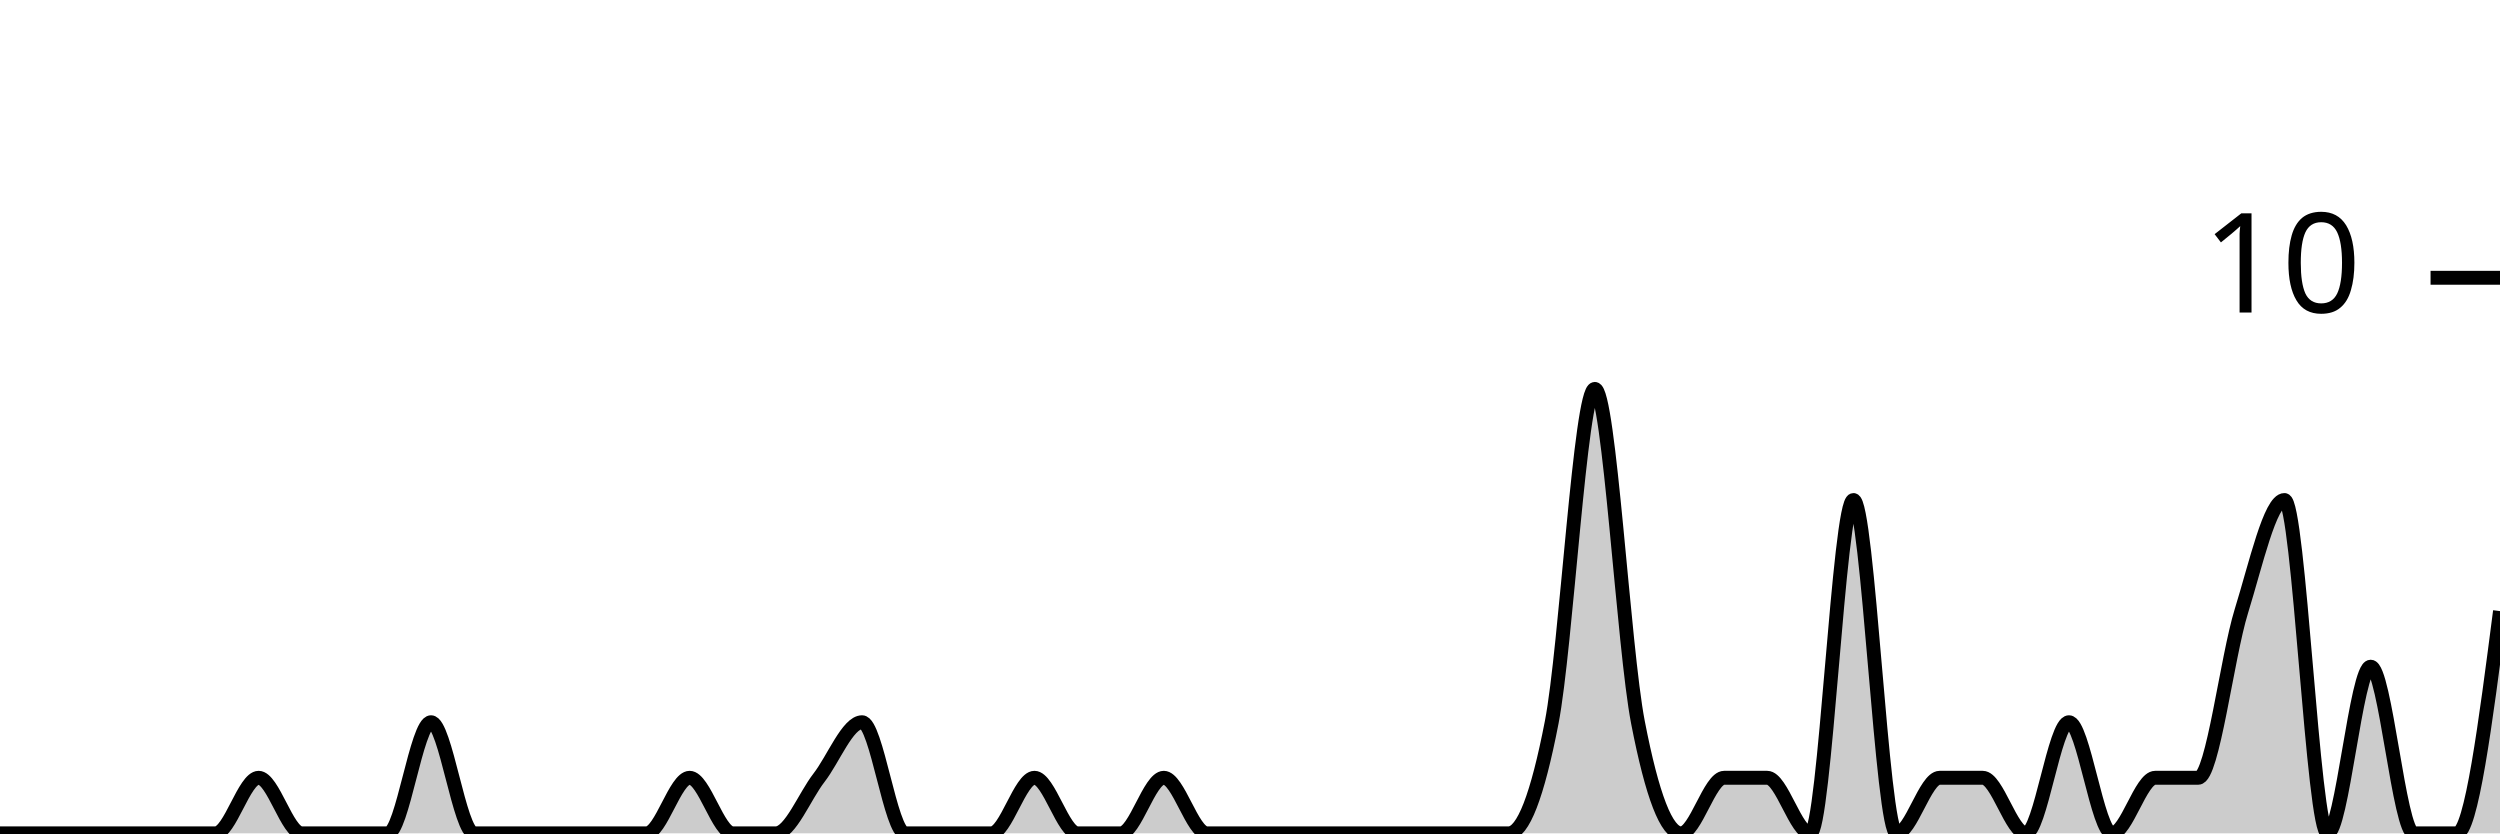
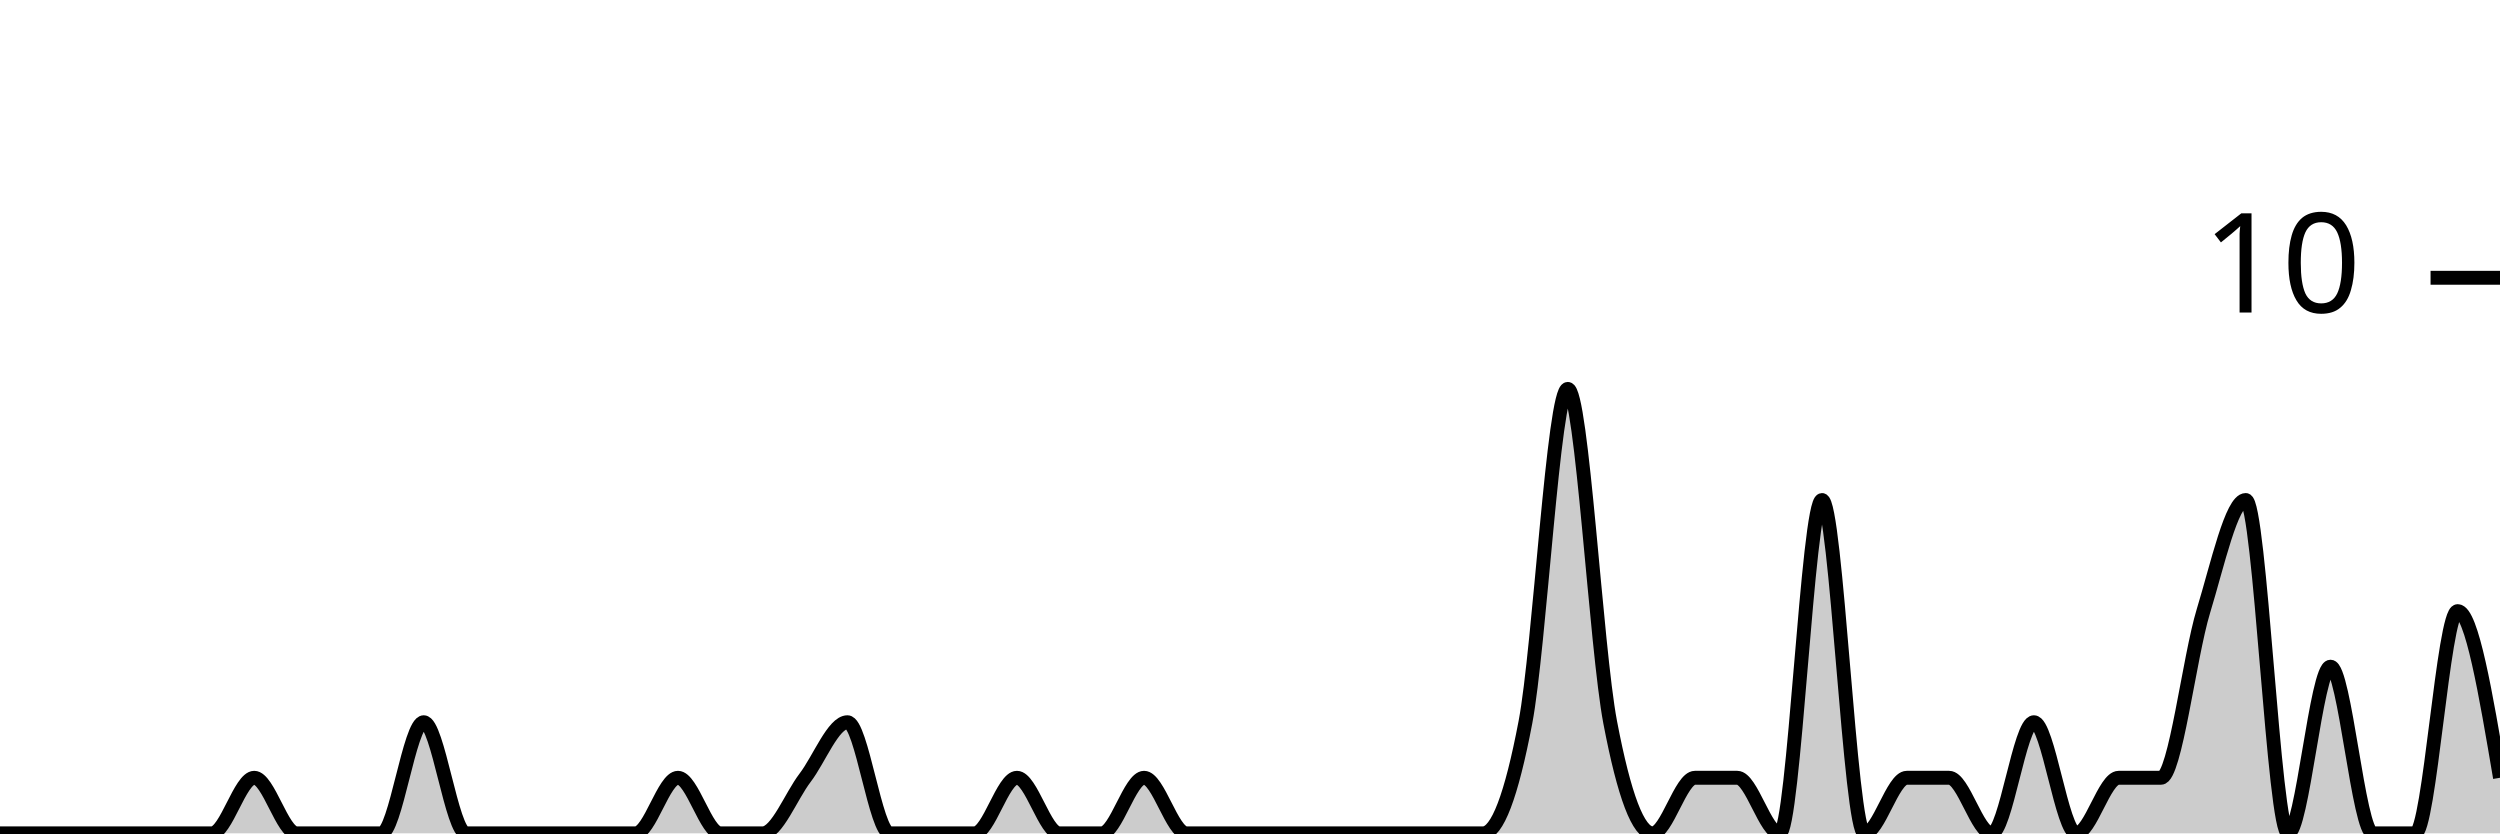
<svg xmlns="http://www.w3.org/2000/svg" viewBox="0 0 180 60">
  <g transform="translate(0,20)">
-     <path class="area" fill="rgba(0, 0, 0, 0.2)" d="M0,40C1.034,40,2.069,40,3.103,40C4.138,40,5.172,40,6.207,40C7.241,40,8.276,40,9.31,40C10.345,40,11.379,40,12.414,40C13.448,40,14.483,40,15.517,40C16.552,40,17.586,36,18.621,36C19.655,36,20.69,40,21.724,40C22.759,40,23.793,40,24.828,40C25.862,40,26.897,40,27.931,40C28.966,40,30,32,31.034,32C32.069,32,33.103,40,34.138,40C35.172,40,36.207,40,37.241,40C38.276,40,39.31,40,40.345,40C41.379,40,42.414,40,43.448,40C44.483,40,45.517,40,46.552,40C47.586,40,48.621,36,49.655,36C50.69,36,51.724,40,52.759,40C53.793,40,54.828,40,55.862,40C56.897,40,57.931,37.333,58.966,36C60,34.667,61.034,32,62.069,32C63.103,32,64.138,40,65.172,40C66.207,40,67.241,40,68.276,40C69.31,40,70.345,40,71.379,40C72.414,40,73.448,36,74.483,36C75.517,36,76.552,40,77.586,40C78.621,40,79.655,40,80.69,40C81.724,40,82.759,36,83.793,36C84.828,36,85.862,40,86.897,40C87.931,40,88.966,40,90,40C91.034,40,92.069,40,93.103,40C94.138,40,95.172,40,96.207,40C97.241,40,98.276,40,99.31,40C100.345,40,101.379,40,102.414,40C103.448,40,104.483,40,105.517,40C106.552,40,107.586,40,108.621,40C109.655,40,110.69,37.333,111.724,32C112.759,26.667,113.793,8,114.828,8C115.862,8,116.897,26.667,117.931,32C118.966,37.333,120,40,121.034,40C122.069,40,123.103,36,124.138,36C125.172,36,126.207,36,127.241,36C128.276,36,129.31,40,130.345,40C131.379,40,132.414,16,133.448,16C134.483,16,135.517,40,136.552,40C137.586,40,138.621,36,139.655,36C140.69,36,141.724,36,142.759,36C143.793,36,144.828,40,145.862,40C146.897,40,147.931,32,148.966,32C150,32,151.034,40,152.069,40C153.103,40,154.138,36,155.172,36C156.207,36,157.241,36,158.276,36C159.31,36,160.345,27.333,161.379,24C162.414,20.667,163.448,16,164.483,16C165.517,16,166.552,40,167.586,40C168.621,40,169.655,28,170.69,28C171.724,28,172.759,40,173.793,40C174.828,40,175.862,40,176.897,40C177.931,40,178.966,32,180,24L180,40C178.966,40,177.931,40,176.897,40C175.862,40,174.828,40,173.793,40C172.759,40,171.724,40,170.69,40C169.655,40,168.621,40,167.586,40C166.552,40,165.517,40,164.483,40C163.448,40,162.414,40,161.379,40C160.345,40,159.31,40,158.276,40C157.241,40,156.207,40,155.172,40C154.138,40,153.103,40,152.069,40C151.034,40,150,40,148.966,40C147.931,40,146.897,40,145.862,40C144.828,40,143.793,40,142.759,40C141.724,40,140.69,40,139.655,40C138.621,40,137.586,40,136.552,40C135.517,40,134.483,40,133.448,40C132.414,40,131.379,40,130.345,40C129.31,40,128.276,40,127.241,40C126.207,40,125.172,40,124.138,40C123.103,40,122.069,40,121.034,40C120,40,118.966,40,117.931,40C116.897,40,115.862,40,114.828,40C113.793,40,112.759,40,111.724,40C110.69,40,109.655,40,108.621,40C107.586,40,106.552,40,105.517,40C104.483,40,103.448,40,102.414,40C101.379,40,100.345,40,99.31,40C98.276,40,97.241,40,96.207,40C95.172,40,94.138,40,93.103,40C92.069,40,91.034,40,90,40C88.966,40,87.931,40,86.897,40C85.862,40,84.828,40,83.793,40C82.759,40,81.724,40,80.69,40C79.655,40,78.621,40,77.586,40C76.552,40,75.517,40,74.483,40C73.448,40,72.414,40,71.379,40C70.345,40,69.31,40,68.276,40C67.241,40,66.207,40,65.172,40C64.138,40,63.103,40,62.069,40C61.034,40,60,40,58.966,40C57.931,40,56.897,40,55.862,40C54.828,40,53.793,40,52.759,40C51.724,40,50.69,40,49.655,40C48.621,40,47.586,40,46.552,40C45.517,40,44.483,40,43.448,40C42.414,40,41.379,40,40.345,40C39.31,40,38.276,40,37.241,40C36.207,40,35.172,40,34.138,40C33.103,40,32.069,40,31.034,40C30,40,28.966,40,27.931,40C26.897,40,25.862,40,24.828,40C23.793,40,22.759,40,21.724,40C20.69,40,19.655,40,18.621,40C17.586,40,16.552,40,15.517,40C14.483,40,13.448,40,12.414,40C11.379,40,10.345,40,9.31,40C8.276,40,7.241,40,6.207,40C5.172,40,4.138,40,3.103,40C2.069,40,1.034,40,0,40Z" />
-     <path class="line" stroke="black" fill="none" d="M0,40C1.034,40,2.069,40,3.103,40C4.138,40,5.172,40,6.207,40C7.241,40,8.276,40,9.31,40C10.345,40,11.379,40,12.414,40C13.448,40,14.483,40,15.517,40C16.552,40,17.586,36,18.621,36C19.655,36,20.69,40,21.724,40C22.759,40,23.793,40,24.828,40C25.862,40,26.897,40,27.931,40C28.966,40,30,32,31.034,32C32.069,32,33.103,40,34.138,40C35.172,40,36.207,40,37.241,40C38.276,40,39.31,40,40.345,40C41.379,40,42.414,40,43.448,40C44.483,40,45.517,40,46.552,40C47.586,40,48.621,36,49.655,36C50.69,36,51.724,40,52.759,40C53.793,40,54.828,40,55.862,40C56.897,40,57.931,37.333,58.966,36C60,34.667,61.034,32,62.069,32C63.103,32,64.138,40,65.172,40C66.207,40,67.241,40,68.276,40C69.31,40,70.345,40,71.379,40C72.414,40,73.448,36,74.483,36C75.517,36,76.552,40,77.586,40C78.621,40,79.655,40,80.69,40C81.724,40,82.759,36,83.793,36C84.828,36,85.862,40,86.897,40C87.931,40,88.966,40,90,40C91.034,40,92.069,40,93.103,40C94.138,40,95.172,40,96.207,40C97.241,40,98.276,40,99.31,40C100.345,40,101.379,40,102.414,40C103.448,40,104.483,40,105.517,40C106.552,40,107.586,40,108.621,40C109.655,40,110.69,37.333,111.724,32C112.759,26.667,113.793,8,114.828,8C115.862,8,116.897,26.667,117.931,32C118.966,37.333,120,40,121.034,40C122.069,40,123.103,36,124.138,36C125.172,36,126.207,36,127.241,36C128.276,36,129.31,40,130.345,40C131.379,40,132.414,16,133.448,16C134.483,16,135.517,40,136.552,40C137.586,40,138.621,36,139.655,36C140.69,36,141.724,36,142.759,36C143.793,36,144.828,40,145.862,40C146.897,40,147.931,32,148.966,32C150,32,151.034,40,152.069,40C153.103,40,154.138,36,155.172,36C156.207,36,157.241,36,158.276,36C159.31,36,160.345,27.333,161.379,24C162.414,20.667,163.448,16,164.483,16C165.517,16,166.552,40,167.586,40C168.621,40,169.655,28,170.69,28C171.724,28,172.759,40,173.793,40C174.828,40,175.862,40,176.897,40C177.931,40,178.966,32,180,24" />
+     <path class="area" fill="rgba(0, 0, 0, 0.2)" d="M0,40C1.017,40,2.034,40,3.051,40C4.068,40,5.085,40,6.102,40C7.119,40,8.136,40,9.153,40C10.169,40,11.186,40,12.203,40C13.22,40,14.237,40,15.254,40C16.271,40,17.288,36,18.305,36C19.322,36,20.339,40,21.356,40C22.373,40,23.39,40,24.407,40C25.424,40,26.441,40,27.458,40C28.475,40,29.492,32,30.508,32C31.525,32,32.542,40,33.559,40C34.576,40,35.593,40,36.61,40C37.627,40,38.644,40,39.661,40C40.678,40,41.695,40,42.712,40C43.729,40,44.746,40,45.763,40C46.78,40,47.797,36,48.814,36C49.831,36,50.847,40,51.864,40C52.881,40,53.898,40,54.915,40C55.932,40,56.949,37.333,57.966,36C58.983,34.667,60,32,61.017,32C62.034,32,63.051,40,64.068,40C65.085,40,66.102,40,67.119,40C68.136,40,69.153,40,70.169,40C71.186,40,72.203,36,73.22,36C74.237,36,75.254,40,76.271,40C77.288,40,78.305,40,79.322,40C80.339,40,81.356,36,82.373,36C83.39,36,84.407,40,85.424,40C86.441,40,87.458,40,88.475,40C89.492,40,90.508,40,91.525,40C92.542,40,93.559,40,94.576,40C95.593,40,96.61,40,97.627,40C98.644,40,99.661,40,100.678,40C101.695,40,102.712,40,103.729,40C104.746,40,105.763,40,106.78,40C107.797,40,108.814,37.333,109.831,32C110.847,26.667,111.864,8,112.881,8C113.898,8,114.915,26.667,115.932,32C116.949,37.333,117.966,40,118.983,40C120,40,121.017,36,122.034,36C123.051,36,124.068,36,125.085,36C126.102,36,127.119,40,128.136,40C129.153,40,130.169,16,131.186,16C132.203,16,133.22,40,134.237,40C135.254,40,136.271,36,137.288,36C138.305,36,139.322,36,140.339,36C141.356,36,142.373,40,143.39,40C144.407,40,145.424,32,146.441,32C147.458,32,148.475,40,149.492,40C150.508,40,151.525,36,152.542,36C153.559,36,154.576,36,155.593,36C156.61,36,157.627,27.333,158.644,24C159.661,20.667,160.678,16,161.695,16C162.712,16,163.729,40,164.746,40C165.763,40,166.78,28,167.797,28C168.814,28,169.831,40,170.847,40C171.864,40,172.881,40,173.898,40C174.915,40,175.932,24,176.949,24C177.966,24,178.983,30,180,36L180,40C178.983,40,177.966,40,176.949,40C175.932,40,174.915,40,173.898,40C172.881,40,171.864,40,170.847,40C169.831,40,168.814,40,167.797,40C166.78,40,165.763,40,164.746,40C163.729,40,162.712,40,161.695,40C160.678,40,159.661,40,158.644,40C157.627,40,156.61,40,155.593,40C154.576,40,153.559,40,152.542,40C151.525,40,150.508,40,149.492,40C148.475,40,147.458,40,146.441,40C145.424,40,144.407,40,143.39,40C142.373,40,141.356,40,140.339,40C139.322,40,138.305,40,137.288,40C136.271,40,135.254,40,134.237,40C133.22,40,132.203,40,131.186,40C130.169,40,129.153,40,128.136,40C127.119,40,126.102,40,125.085,40C124.068,40,123.051,40,122.034,40C121.017,40,120,40,118.983,40C117.966,40,116.949,40,115.932,40C114.915,40,113.898,40,112.881,40C111.864,40,110.847,40,109.831,40C108.814,40,107.797,40,106.78,40C105.763,40,104.746,40,103.729,40C102.712,40,101.695,40,100.678,40C99.661,40,98.644,40,97.627,40C96.61,40,95.593,40,94.576,40C93.559,40,92.542,40,91.525,40C90.508,40,89.492,40,88.475,40C87.458,40,86.441,40,85.424,40C84.407,40,83.39,40,82.373,40C81.356,40,80.339,40,79.322,40C78.305,40,77.288,40,76.271,40C75.254,40,74.237,40,73.22,40C72.203,40,71.186,40,70.169,40C69.153,40,68.136,40,67.119,40C66.102,40,65.085,40,64.068,40C63.051,40,62.034,40,61.017,40C60,40,58.983,40,57.966,40C56.949,40,55.932,40,54.915,40C53.898,40,52.881,40,51.864,40C50.847,40,49.831,40,48.814,40C47.797,40,46.78,40,45.763,40C44.746,40,43.729,40,42.712,40C41.695,40,40.678,40,39.661,40C38.644,40,37.627,40,36.61,40C35.593,40,34.576,40,33.559,40C32.542,40,31.525,40,30.508,40C29.492,40,28.475,40,27.458,40C26.441,40,25.424,40,24.407,40C23.39,40,22.373,40,21.356,40C20.339,40,19.322,40,18.305,40C17.288,40,16.271,40,15.254,40C14.237,40,13.22,40,12.203,40C11.186,40,10.169,40,9.153,40C8.136,40,7.119,40,6.102,40C5.085,40,4.068,40,3.051,40C2.034,40,1.017,40,0,40Z" />
+     <path class="line" stroke="black" fill="none" d="M0,40C1.017,40,2.034,40,3.051,40C4.068,40,5.085,40,6.102,40C7.119,40,8.136,40,9.153,40C10.169,40,11.186,40,12.203,40C13.22,40,14.237,40,15.254,40C16.271,40,17.288,36,18.305,36C19.322,36,20.339,40,21.356,40C22.373,40,23.39,40,24.407,40C25.424,40,26.441,40,27.458,40C28.475,40,29.492,32,30.508,32C31.525,32,32.542,40,33.559,40C34.576,40,35.593,40,36.61,40C37.627,40,38.644,40,39.661,40C40.678,40,41.695,40,42.712,40C43.729,40,44.746,40,45.763,40C46.78,40,47.797,36,48.814,36C49.831,36,50.847,40,51.864,40C52.881,40,53.898,40,54.915,40C55.932,40,56.949,37.333,57.966,36C58.983,34.667,60,32,61.017,32C62.034,32,63.051,40,64.068,40C65.085,40,66.102,40,67.119,40C68.136,40,69.153,40,70.169,40C71.186,40,72.203,36,73.22,36C74.237,36,75.254,40,76.271,40C77.288,40,78.305,40,79.322,40C80.339,40,81.356,36,82.373,36C83.39,36,84.407,40,85.424,40C86.441,40,87.458,40,88.475,40C89.492,40,90.508,40,91.525,40C92.542,40,93.559,40,94.576,40C95.593,40,96.61,40,97.627,40C98.644,40,99.661,40,100.678,40C101.695,40,102.712,40,103.729,40C104.746,40,105.763,40,106.78,40C107.797,40,108.814,37.333,109.831,32C110.847,26.667,111.864,8,112.881,8C113.898,8,114.915,26.667,115.932,32C116.949,37.333,117.966,40,118.983,40C120,40,121.017,36,122.034,36C123.051,36,124.068,36,125.085,36C126.102,36,127.119,40,128.136,40C129.153,40,130.169,16,131.186,16C132.203,16,133.22,40,134.237,40C135.254,40,136.271,36,137.288,36C138.305,36,139.322,36,140.339,36C141.356,36,142.373,40,143.39,40C144.407,40,145.424,32,146.441,32C147.458,32,148.475,40,149.492,40C150.508,40,151.525,36,152.542,36C153.559,36,154.576,36,155.593,36C156.61,36,157.627,27.333,158.644,24C159.661,20.667,160.678,16,161.695,16C162.712,16,163.729,40,164.746,40C165.763,40,166.78,28,167.797,28C168.814,28,169.831,40,170.847,40C171.864,40,172.881,40,173.898,40C174.915,40,175.932,24,176.949,24C177.966,24,178.983,30,180,36" />
    <path class="axis-ceiling" stroke-width="1" stroke="black" fill="none" d="M175,0L180,0" />
    <text class="axis-ceiling-label" font-family="sans-serif" text-anchor="end" font-size="10px" x="170" y="2.5">10</text>
  </g>
</svg>
